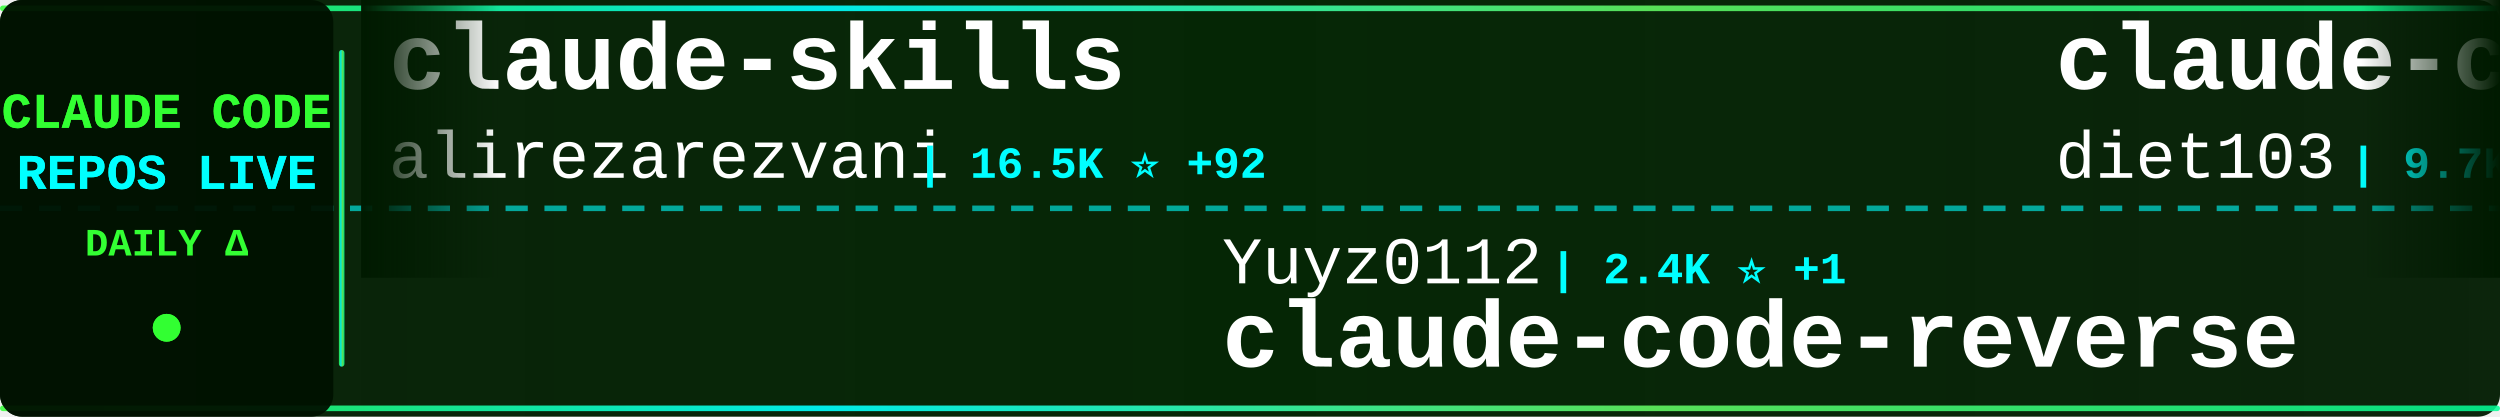
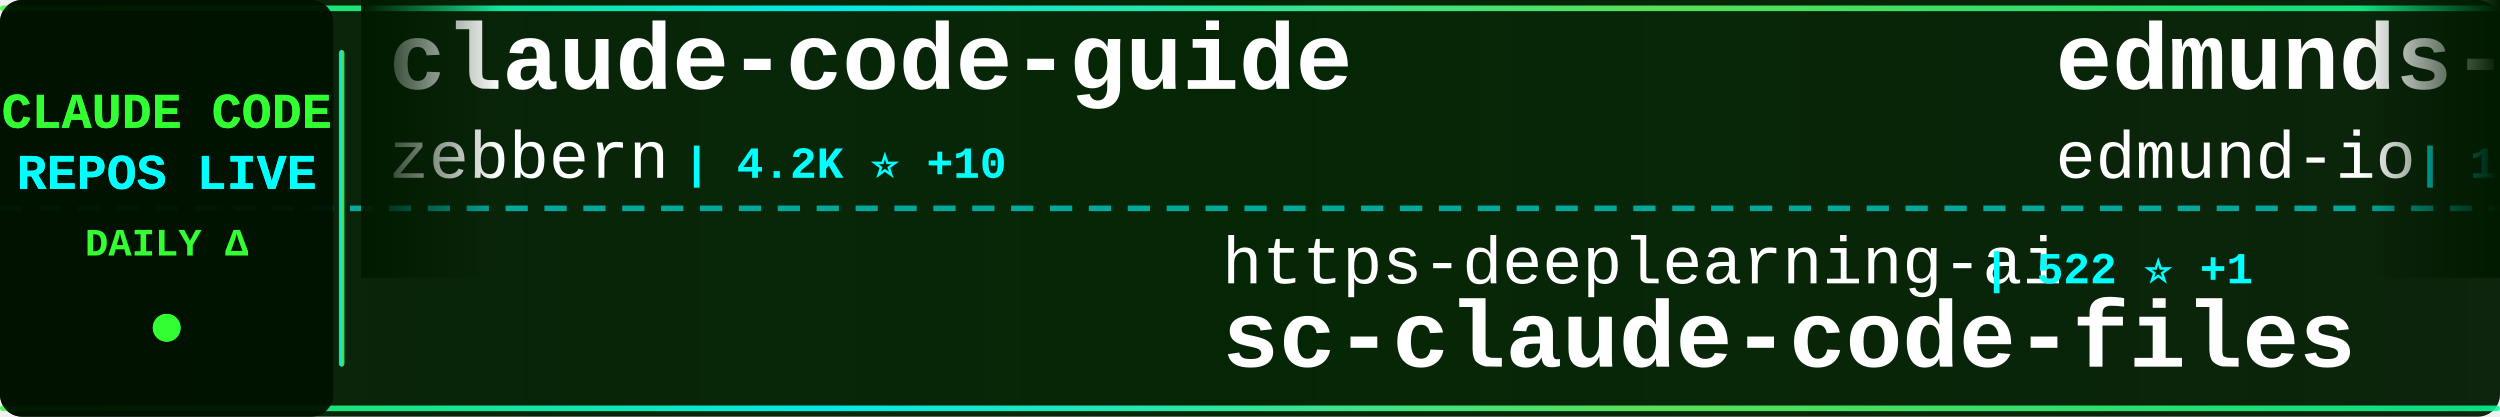
<svg xmlns="http://www.w3.org/2000/svg" width="900" height="150">
  <defs>
    <linearGradient id="tickerBg" x1="0%" y1="0%" x2="100%" y2="0%">
      <stop offset="0%" style="stop-color:#001a00;stop-opacity:0.95" />
      <stop offset="50%" style="stop-color:#002200;stop-opacity:0.98" />
      <stop offset="100%" style="stop-color:#001a00;stop-opacity:0.95" />
    </linearGradient>
    <linearGradient id="borderGrad" x1="0%" y1="0%" x2="100%" y2="0%">
      <stop offset="0%" style="stop-color:#33ff33;stop-opacity:0.85">
        <animate attributeName="stop-opacity" values="0.85;1;0.85" dur="2s" repeatCount="indefinite" />
      </stop>
      <stop offset="33%" style="stop-color:#00ffff;stop-opacity:0.9">
        <animate attributeName="stop-opacity" values="0.9;1;0.9" dur="2.2s" repeatCount="indefinite" />
      </stop>
      <stop offset="66%" style="stop-color:#66ff66;stop-opacity:0.85">
        <animate attributeName="stop-opacity" values="0.85;1;0.85" dur="1.8s" repeatCount="indefinite" />
      </stop>
      <stop offset="100%" style="stop-color:#00ff99;stop-opacity:0.85">
        <animate attributeName="stop-opacity" values="0.85;1;0.85" dur="2s" repeatCount="indefinite" />
      </stop>
    </linearGradient>
    <filter id="textGlow">
      <feGaussianBlur stdDeviation="0.1" result="coloredBlur" />
      <feMerge>
        <feMergeNode in="coloredBlur" />
        <feMergeNode in="SourceGraphic" />
      </feMerge>
    </filter>
    <filter id="metricGlow">
      <feGaussianBlur stdDeviation="0.2" result="coloredBlur" />
      <feMerge>
        <feMergeNode in="coloredBlur" />
        <feMergeNode in="SourceGraphic" />
      </feMerge>
    </filter>
    <linearGradient id="leftFade" x1="0%" y1="0%" x2="100%" y2="0%">
      <stop offset="0%" style="stop-color:#001a00;stop-opacity:1" />
      <stop offset="100%" style="stop-color:#001a00;stop-opacity:0" />
    </linearGradient>
    <linearGradient id="rightFade" x1="0%" y1="0%" x2="100%" y2="0%">
      <stop offset="0%" style="stop-color:#001a00;stop-opacity:0" />
      <stop offset="100%" style="stop-color:#001a00;stop-opacity:1" />
    </linearGradient>
  </defs>
  <rect width="900" height="150" fill="url(#tickerBg)" rx="8" />
  <rect x="0" y="2" width="900" height="2" fill="url(#borderGrad)" rx="1" />
  <rect x="0" y="146" width="900" height="2" fill="url(#borderGrad)" rx="1" />
  <line x1="0" y1="75" x2="900" y2="75" stroke="#00ffff" stroke-width="2" stroke-dasharray="8 6" opacity="0.6" />
  <rect x="0" y="0" width="120" height="150" fill="#001100" opacity="0.95" rx="8" />
  <text x="60" y="46" font-family="'Courier New', monospace" font-size="18" font-weight="bold" fill="#33ff33" text-anchor="middle" filter="url(#textGlow)">
    CLAUDE CODE
  </text>
  <text x="60" y="68" font-family="'Courier New', monospace" font-size="18" font-weight="bold" fill="#00ffff" text-anchor="middle" filter="url(#textGlow)">
    REPOS LIVE
  </text>
  <text x="60" y="92" font-family="'Courier New', monospace" font-size="14" font-weight="bold" fill="#33ff33" text-anchor="middle">
    DAILY Δ
  </text>
  <circle cx="60" cy="118" r="5" fill="#33ff33" filter="url(#metricGlow)">
    <animate attributeName="r" values="4;6;4" dur="1.5s" repeatCount="indefinite" />
    <animate attributeName="opacity" values="0.6;1;0.6" dur="1.5s" repeatCount="indefinite" />
  </circle>
  <rect x="122" y="18" width="2" height="114" fill="url(#borderGrad)" rx="1" />
  <clipPath id="tickerClip">
    <rect x="130" y="0" width="770" height="150" />
  </clipPath>
  <g clip-path="url(#tickerClip)">
    <g id="tickerItems">
      <animateTransform attributeName="transform" attributeType="XML" type="translate" from="0 0" to="-3000 0" dur="54s" repeatCount="indefinite" />
      <g transform="translate(0, 0)">
-         <text x="140" y="32" font-family="'Courier New', monospace" font-size="34" font-weight="bold" fill="#ffffff">claude-skills</text>
-         <text x="140" y="64" font-family="'Courier New', monospace" font-size="24" font-weight="normal" fill="#ffffff" opacity="1.0">alirezarezvani</text>
-         <text x="330" y="64" font-family="'Courier New', monospace" font-size="16" font-weight="bold" fill="#00ffff"> | 16.5K ⭐ +92</text>
+         <text x="140" y="32" font-family="'Courier New', monospace" font-size="34" font-weight="bold" fill="#ffffff">claude-code-guide</text>
+         <text x="140" y="64" font-family="'Courier New', monospace" font-size="24" font-weight="normal" fill="#ffffff" opacity="1.0">zebbern</text>
+         <text x="246" y="64" font-family="'Courier New', monospace" font-size="16" font-weight="bold" fill="#00ffff"> | 4.2K ⭐ +10</text>
      </g>
      <g transform="translate(300, 0)">
-         <text x="140" y="102" font-family="'Courier New', monospace" font-size="24" font-weight="normal" fill="#ffffff" opacity="1.0">Yuyz0112</text>
-         <text x="258" y="102" font-family="'Courier New', monospace" font-size="16" font-weight="bold" fill="#00ffff"> | 2.4K ⭐ +1</text>
-         <text x="140" y="132" font-family="'Courier New', monospace" font-size="34" font-weight="bold" fill="#ffffff">claude-code-reverse</text>
+         <text x="140" y="102" font-family="'Courier New', monospace" font-size="24" font-weight="normal" fill="#ffffff" opacity="1.0">https-deeplearning-ai</text>
+         <text x="414" y="102" font-family="'Courier New', monospace" font-size="16" font-weight="bold" fill="#00ffff"> | 522 ⭐ +1</text>
+         <text x="140" y="132" font-family="'Courier New', monospace" font-size="34" font-weight="bold" fill="#ffffff">sc-claude-code-files</text>
      </g>
      <g transform="translate(600, 0)">
-         <text x="140" y="32" font-family="'Courier New', monospace" font-size="34" font-weight="bold" fill="#ffffff">claude-code-infrastructu...</text>
-         <text x="140" y="64" font-family="'Courier New', monospace" font-size="24" font-weight="normal" fill="#ffffff" opacity="1.0">diet103</text>
-         <text x="246" y="64" font-family="'Courier New', monospace" font-size="16" font-weight="bold" fill="#00ffff"> | 9.7K ⭐ +10</text>
+         <text x="140" y="32" font-family="'Courier New', monospace" font-size="34" font-weight="bold" fill="#ffffff">edmunds-claude-code</text>
+         <text x="140" y="64" font-family="'Courier New', monospace" font-size="24" font-weight="normal" fill="#ffffff" opacity="1.0">edmund-io</text>
+         <text x="270" y="64" font-family="'Courier New', monospace" font-size="16" font-weight="bold" fill="#00ffff"> | 1.4K ⭐ +2</text>
      </g>
      <g transform="translate(900, 0)">
-         <text x="140" y="102" font-family="'Courier New', monospace" font-size="24" font-weight="normal" fill="#ffffff" opacity="1.0">Windy3f3f3f3f</text>
-         <text x="318" y="102" font-family="'Courier New', monospace" font-size="16" font-weight="bold" fill="#00ffff"> | 2.5K ⭐ +6</text>
-         <text x="140" y="132" font-family="'Courier New', monospace" font-size="34" font-weight="bold" fill="#ffffff">how-claude-code-works</text>
+         <text x="140" y="102" font-family="'Courier New', monospace" font-size="24" font-weight="normal" fill="#ffffff" opacity="1.0">alejandrobalderas</text>
+         <text x="366" y="102" font-family="'Courier New', monospace" font-size="16" font-weight="bold" fill="#00ffff"> | 2.2K ⭐ +3</text>
+         <text x="140" y="132" font-family="'Courier New', monospace" font-size="34" font-weight="bold" fill="#ffffff">claude-code-from-source</text>
      </g>
      <g transform="translate(1200, 0)">
-         <text x="140" y="32" font-family="'Courier New', monospace" font-size="34" font-weight="bold" fill="#ffffff">claude-code-my-workflow</text>
-         <text x="140" y="64" font-family="'Courier New', monospace" font-size="24" font-weight="normal" fill="#ffffff" opacity="1.0">pedrohcgs</text>
-         <text x="270" y="64" font-family="'Courier New', monospace" font-size="16" font-weight="bold" fill="#00ffff"> | 1.2K ⭐ +5</text>
+         <text x="140" y="32" font-family="'Courier New', monospace" font-size="34" font-weight="bold" fill="#ffffff">claude-code-webui</text>
+         <text x="140" y="64" font-family="'Courier New', monospace" font-size="24" font-weight="normal" fill="#ffffff" opacity="1.0">sugyan</text>
+         <text x="234" y="64" font-family="'Courier New', monospace" font-size="16" font-weight="bold" fill="#00ffff"> | 1.1K ⭐ +1</text>
      </g>
      <g transform="translate(1500, 0)">
-         <text x="140" y="102" font-family="'Courier New', monospace" font-size="24" font-weight="normal" fill="#ffffff" opacity="1.0">huangserva</text>
-         <text x="282" y="102" font-family="'Courier New', monospace" font-size="16" font-weight="bold" fill="#00ffff"> | 591 ⭐ +2</text>
-         <text x="140" y="132" font-family="'Courier New', monospace" font-size="34" font-weight="bold" fill="#ffffff">claude-code-cli</text>
+         <text x="140" y="102" font-family="'Courier New', monospace" font-size="24" font-weight="normal" fill="#ffffff" opacity="1.0">shareAI-lab</text>
+         <text x="294" y="102" font-family="'Courier New', monospace" font-size="16" font-weight="bold" fill="#00ffff"> | 63.6K ⭐ +260</text>
+         <text x="140" y="132" font-family="'Courier New', monospace" font-size="34" font-weight="bold" fill="#ffffff">learn-claude-code</text>
      </g>
      <g transform="translate(1800, 0)">
-         <text x="140" y="32" font-family="'Courier New', monospace" font-size="34" font-weight="bold" fill="#ffffff">claude-code-spec-workflo...</text>
-         <text x="140" y="64" font-family="'Courier New', monospace" font-size="24" font-weight="normal" fill="#ffffff" opacity="1.0">Pimzino</text>
-         <text x="246" y="64" font-family="'Courier New', monospace" font-size="16" font-weight="bold" fill="#00ffff"> | 3.8K ⭐ +2</text>
+         <text x="140" y="32" font-family="'Courier New', monospace" font-size="34" font-weight="bold" fill="#ffffff">nanoclaw</text>
+         <text x="140" y="64" font-family="'Courier New', monospace" font-size="24" font-weight="normal" fill="#ffffff" opacity="1.0">nanocoai</text>
+         <text x="258" y="64" font-family="'Courier New', monospace" font-size="16" font-weight="bold" fill="#00ffff"> | 29.5K ⭐ +33</text>
      </g>
      <g transform="translate(2100, 0)">
-         <text x="140" y="102" font-family="'Courier New', monospace" font-size="24" font-weight="normal" fill="#ffffff" opacity="1.0">davila7</text>
-         <text x="246" y="102" font-family="'Courier New', monospace" font-size="16" font-weight="bold" fill="#00ffff"> | 27.7K ⭐ +29</text>
-         <text x="140" y="132" font-family="'Courier New', monospace" font-size="34" font-weight="bold" fill="#ffffff">claude-code-templates</text>
+         <text x="140" y="102" font-family="'Courier New', monospace" font-size="24" font-weight="normal" fill="#ffffff" opacity="1.0">pengchengneo</text>
+         <text x="306" y="102" font-family="'Courier New', monospace" font-size="16" font-weight="bold" fill="#00ffff"> | 1.4K ⭐ +5</text>
+         <text x="140" y="132" font-family="'Courier New', monospace" font-size="34" font-weight="bold" fill="#ffffff">Claude-Code</text>
      </g>
      <g transform="translate(2400, 0)">
-         <text x="140" y="32" font-family="'Courier New', monospace" font-size="34" font-weight="bold" fill="#ffffff">oh-my-claudecode</text>
-         <text x="140" y="64" font-family="'Courier New', monospace" font-size="24" font-weight="normal" fill="#ffffff" opacity="1.0">Yeachan-Heo</text>
-         <text x="294" y="64" font-family="'Courier New', monospace" font-size="16" font-weight="bold" fill="#00ffff"> | 35.3K ⭐ +121</text>
+         <text x="140" y="32" font-family="'Courier New', monospace" font-size="34" font-weight="bold" fill="#ffffff">claude-code-proxy</text>
+         <text x="140" y="64" font-family="'Courier New', monospace" font-size="24" font-weight="normal" fill="#ffffff" opacity="1.0">fuergaosi233</text>
+         <text x="306" y="64" font-family="'Courier New', monospace" font-size="16" font-weight="bold" fill="#00ffff"> | 2.6K ⭐ +1</text>
      </g>
      <g transform="translate(2700, 0)">
-         <text x="140" y="102" font-family="'Courier New', monospace" font-size="24" font-weight="normal" fill="#ffffff" opacity="1.0">darcyegb</text>
-         <text x="258" y="102" font-family="'Courier New', monospace" font-size="16" font-weight="bold" fill="#00ffff"> | 706 ⭐ +3</text>
-         <text x="140" y="132" font-family="'Courier New', monospace" font-size="34" font-weight="bold" fill="#ffffff">ClaudeCodeAgents</text>
+         <text x="140" y="102" font-family="'Courier New', monospace" font-size="24" font-weight="normal" fill="#ffffff" opacity="1.0">sickn33</text>
+         <text x="246" y="102" font-family="'Courier New', monospace" font-size="16" font-weight="bold" fill="#00ffff"> | 39.1K ⭐ +110</text>
+         <text x="140" y="132" font-family="'Courier New', monospace" font-size="34" font-weight="bold" fill="#ffffff">antigravity-awesome-skil...</text>
      </g>
      <g transform="translate(3000, 0)">
-         <text x="140" y="32" font-family="'Courier New', monospace" font-size="34" font-weight="bold" fill="#ffffff">claude-skills</text>
-         <text x="140" y="64" font-family="'Courier New', monospace" font-size="24" font-weight="normal" fill="#ffffff" opacity="1.0">alirezarezvani</text>
-         <text x="330" y="64" font-family="'Courier New', monospace" font-size="16" font-weight="bold" fill="#00ffff"> | 16.5K ⭐ +92</text>
+         <text x="140" y="32" font-family="'Courier New', monospace" font-size="34" font-weight="bold" fill="#ffffff">claude-code-guide</text>
+         <text x="140" y="64" font-family="'Courier New', monospace" font-size="24" font-weight="normal" fill="#ffffff" opacity="1.0">zebbern</text>
+         <text x="246" y="64" font-family="'Courier New', monospace" font-size="16" font-weight="bold" fill="#00ffff"> | 4.2K ⭐ +10</text>
      </g>
      <g transform="translate(3300, 0)">
-         <text x="140" y="102" font-family="'Courier New', monospace" font-size="24" font-weight="normal" fill="#ffffff" opacity="1.0">Yuyz0112</text>
-         <text x="258" y="102" font-family="'Courier New', monospace" font-size="16" font-weight="bold" fill="#00ffff"> | 2.4K ⭐ +1</text>
-         <text x="140" y="132" font-family="'Courier New', monospace" font-size="34" font-weight="bold" fill="#ffffff">claude-code-reverse</text>
+         <text x="140" y="102" font-family="'Courier New', monospace" font-size="24" font-weight="normal" fill="#ffffff" opacity="1.0">https-deeplearning-ai</text>
+         <text x="414" y="102" font-family="'Courier New', monospace" font-size="16" font-weight="bold" fill="#00ffff"> | 522 ⭐ +1</text>
+         <text x="140" y="132" font-family="'Courier New', monospace" font-size="34" font-weight="bold" fill="#ffffff">sc-claude-code-files</text>
      </g>
      <g transform="translate(3600, 0)">
-         <text x="140" y="32" font-family="'Courier New', monospace" font-size="34" font-weight="bold" fill="#ffffff">claude-code-infrastructu...</text>
-         <text x="140" y="64" font-family="'Courier New', monospace" font-size="24" font-weight="normal" fill="#ffffff" opacity="1.0">diet103</text>
-         <text x="246" y="64" font-family="'Courier New', monospace" font-size="16" font-weight="bold" fill="#00ffff"> | 9.7K ⭐ +10</text>
+         <text x="140" y="32" font-family="'Courier New', monospace" font-size="34" font-weight="bold" fill="#ffffff">edmunds-claude-code</text>
+         <text x="140" y="64" font-family="'Courier New', monospace" font-size="24" font-weight="normal" fill="#ffffff" opacity="1.0">edmund-io</text>
+         <text x="270" y="64" font-family="'Courier New', monospace" font-size="16" font-weight="bold" fill="#00ffff"> | 1.4K ⭐ +2</text>
      </g>
      <g transform="translate(3900, 0)">
-         <text x="140" y="102" font-family="'Courier New', monospace" font-size="24" font-weight="normal" fill="#ffffff" opacity="1.0">Windy3f3f3f3f</text>
-         <text x="318" y="102" font-family="'Courier New', monospace" font-size="16" font-weight="bold" fill="#00ffff"> | 2.5K ⭐ +6</text>
-         <text x="140" y="132" font-family="'Courier New', monospace" font-size="34" font-weight="bold" fill="#ffffff">how-claude-code-works</text>
+         <text x="140" y="102" font-family="'Courier New', monospace" font-size="24" font-weight="normal" fill="#ffffff" opacity="1.0">alejandrobalderas</text>
+         <text x="366" y="102" font-family="'Courier New', monospace" font-size="16" font-weight="bold" fill="#00ffff"> | 2.2K ⭐ +3</text>
+         <text x="140" y="132" font-family="'Courier New', monospace" font-size="34" font-weight="bold" fill="#ffffff">claude-code-from-source</text>
      </g>
    </g>
  </g>
  <rect x="130" y="0" width="50" height="100" fill="url(#leftFade)" />
  <rect x="850" y="0" width="50" height="100" fill="url(#rightFade)" />
</svg>
